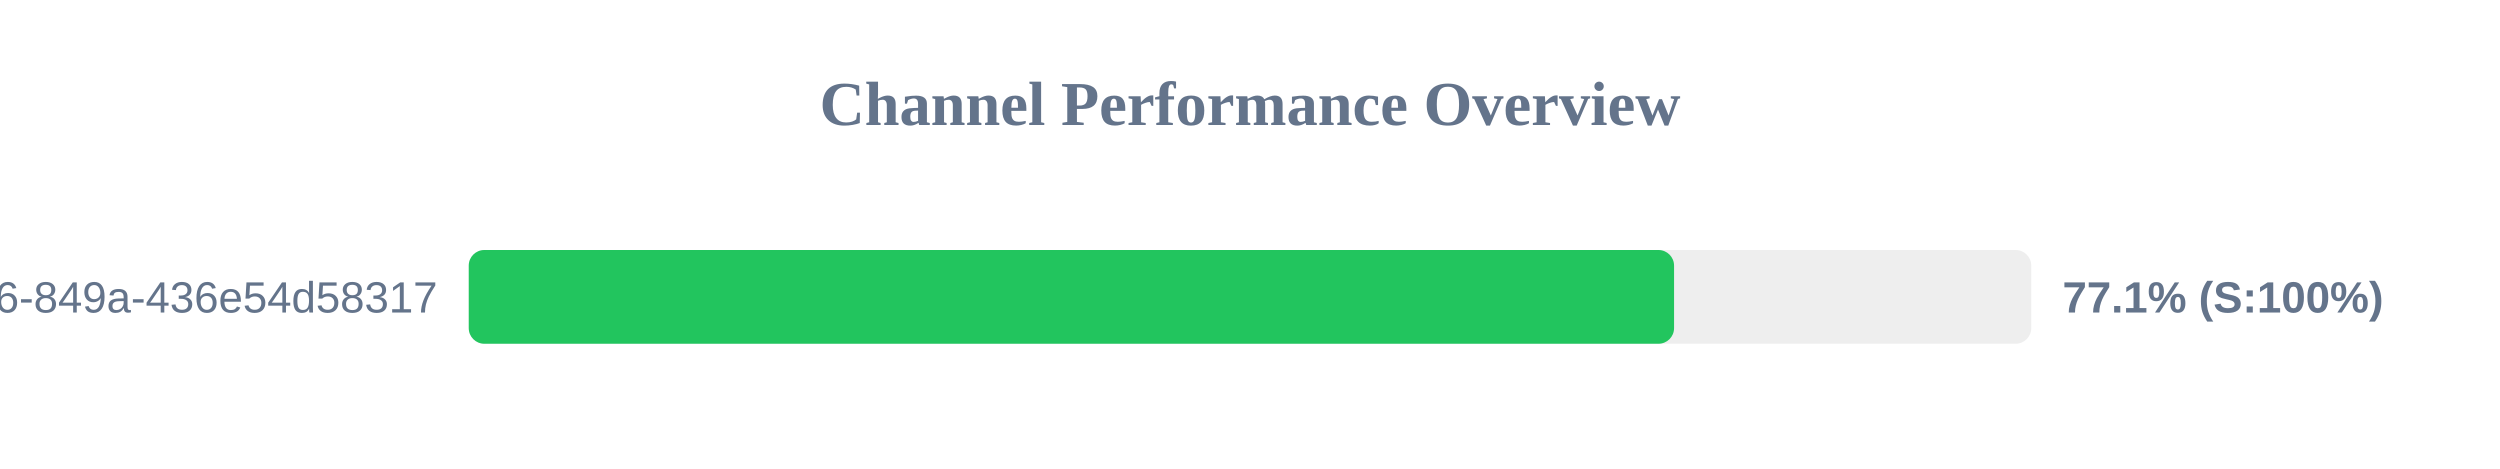
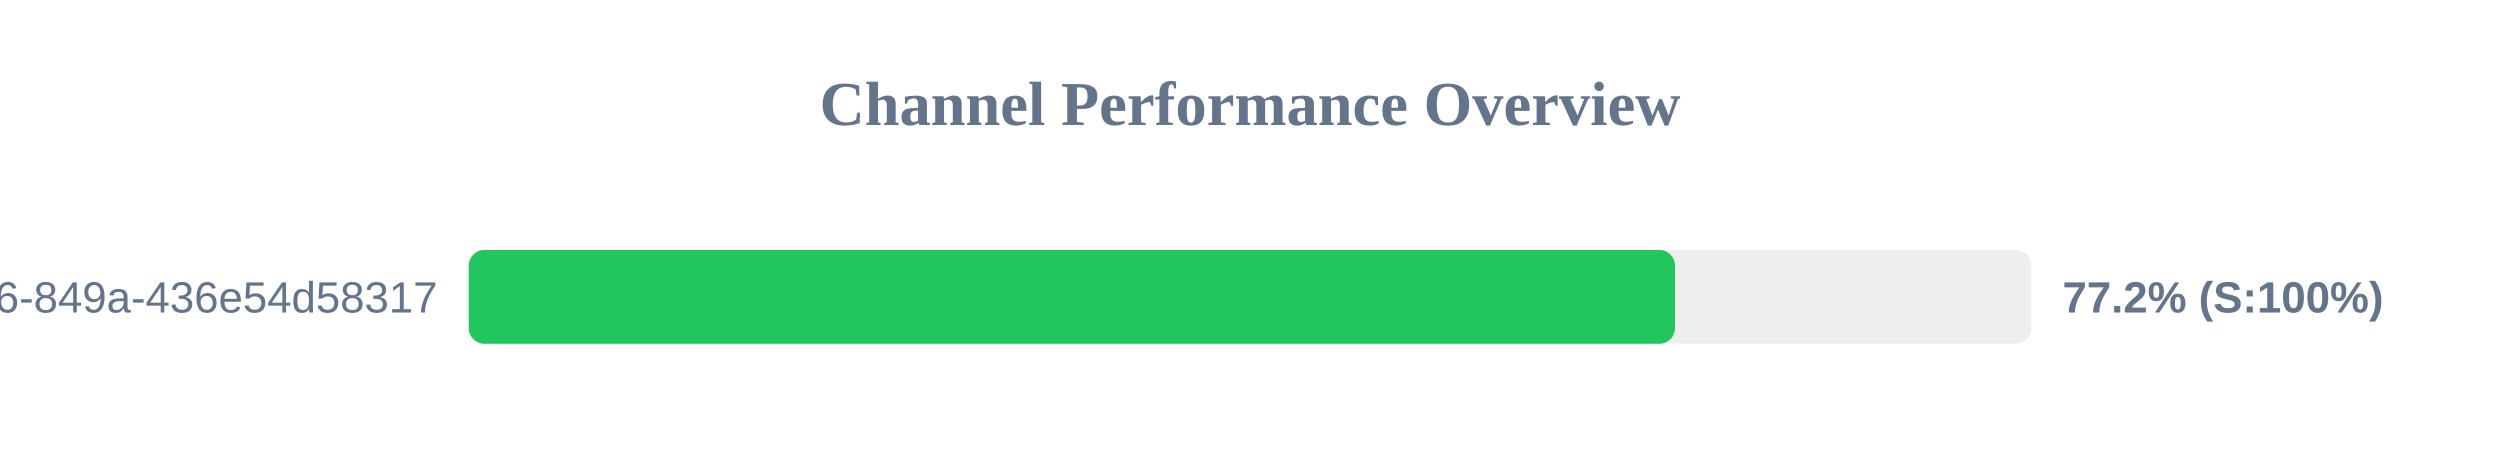
<svg xmlns="http://www.w3.org/2000/svg" width="800" height="150" version="1.1">
  <style>
        .row { font: 14px Arial; fill: #64748b; }
        .score { font: bold 14px Arial; fill: #64748b; }
    </style>
  <text x="400" y="40" text-anchor="middle" font-size="20px" font-weight="bold" fill="#64748b">Channel Performance Overview</text>
  <rect x="150" y="80" width="500" height="30" fill="#eee" rx="5" />
-   <rect x="150" y="80" width="385.7" height="30" fill="#22c55e" rx="5" />
+   <rect x="150" y="80" width="386.0" height="30" fill="#22c55e" rx="5" />
  <text x="140" y="100" text-anchor="end" class="row">?uuid=29fbd51f-03c8-4d76-849a-436e54d58317</text>
-   <text x="660" y="100" text-anchor="start" class="score">77.1% (S:100%)</text>
+   <text x="660" y="100" text-anchor="start" class="score">77.2% (S:100%)</text>
</svg>
